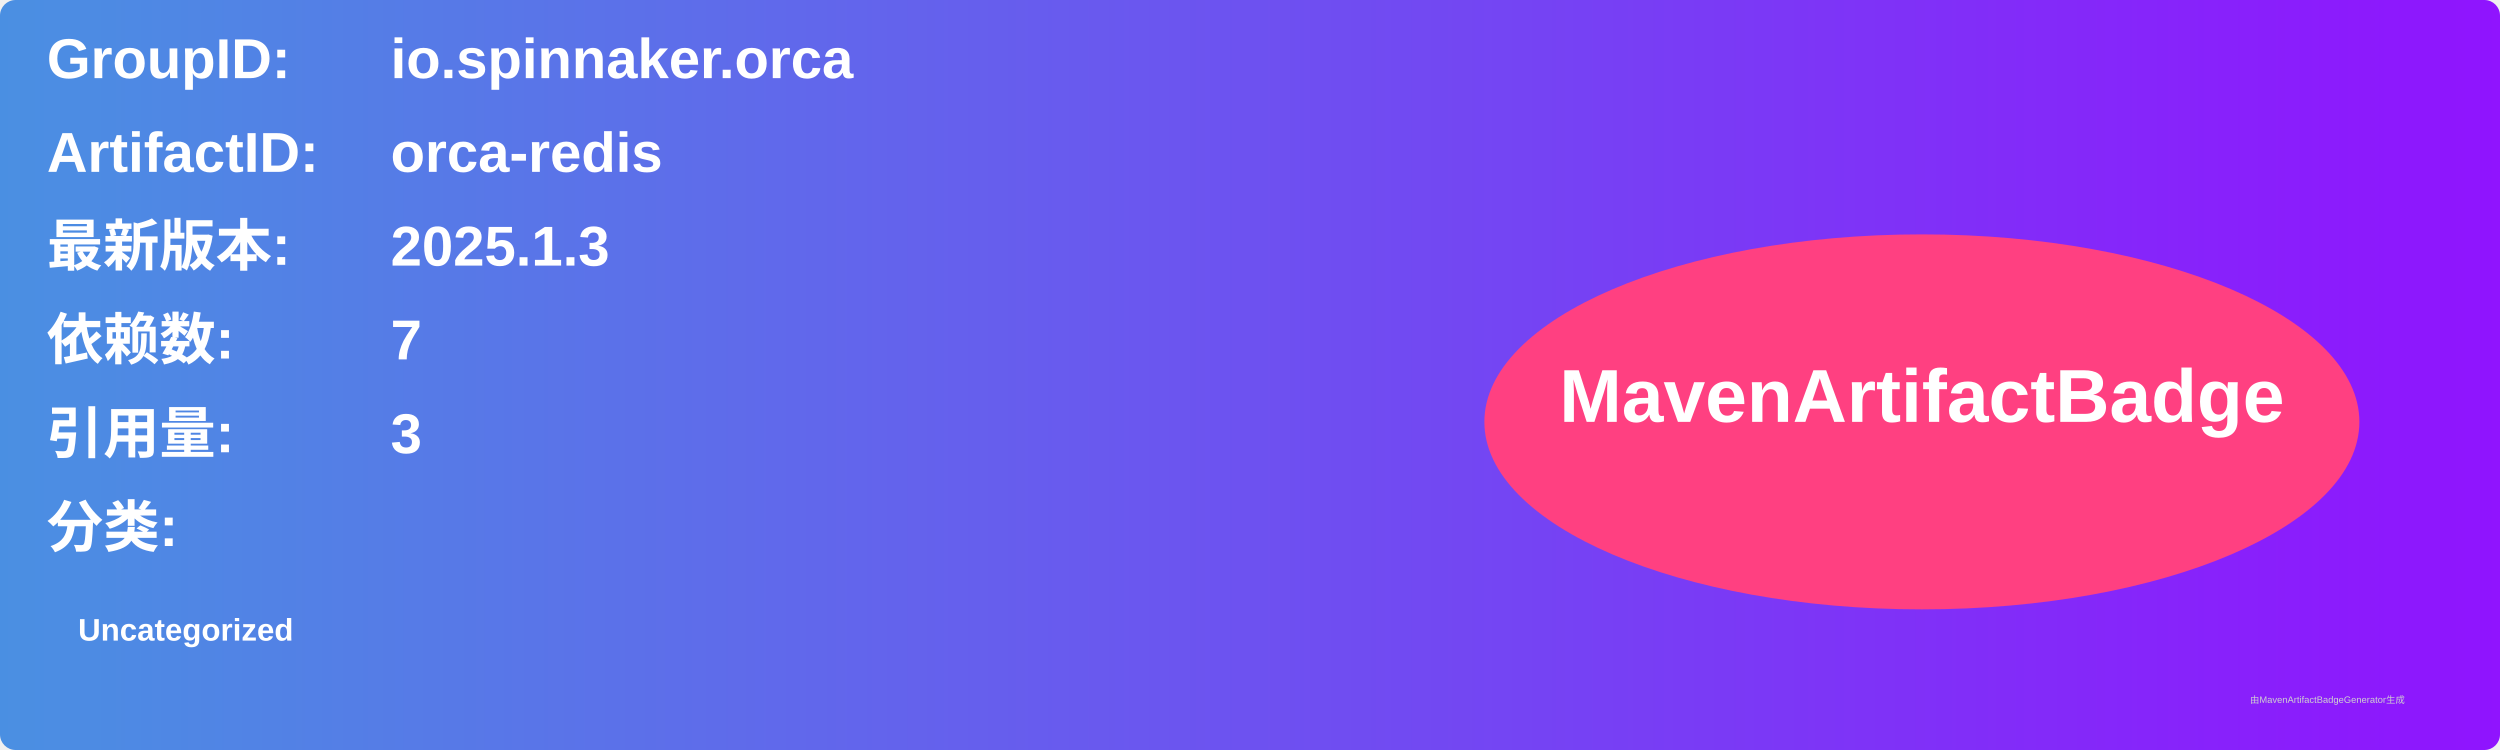
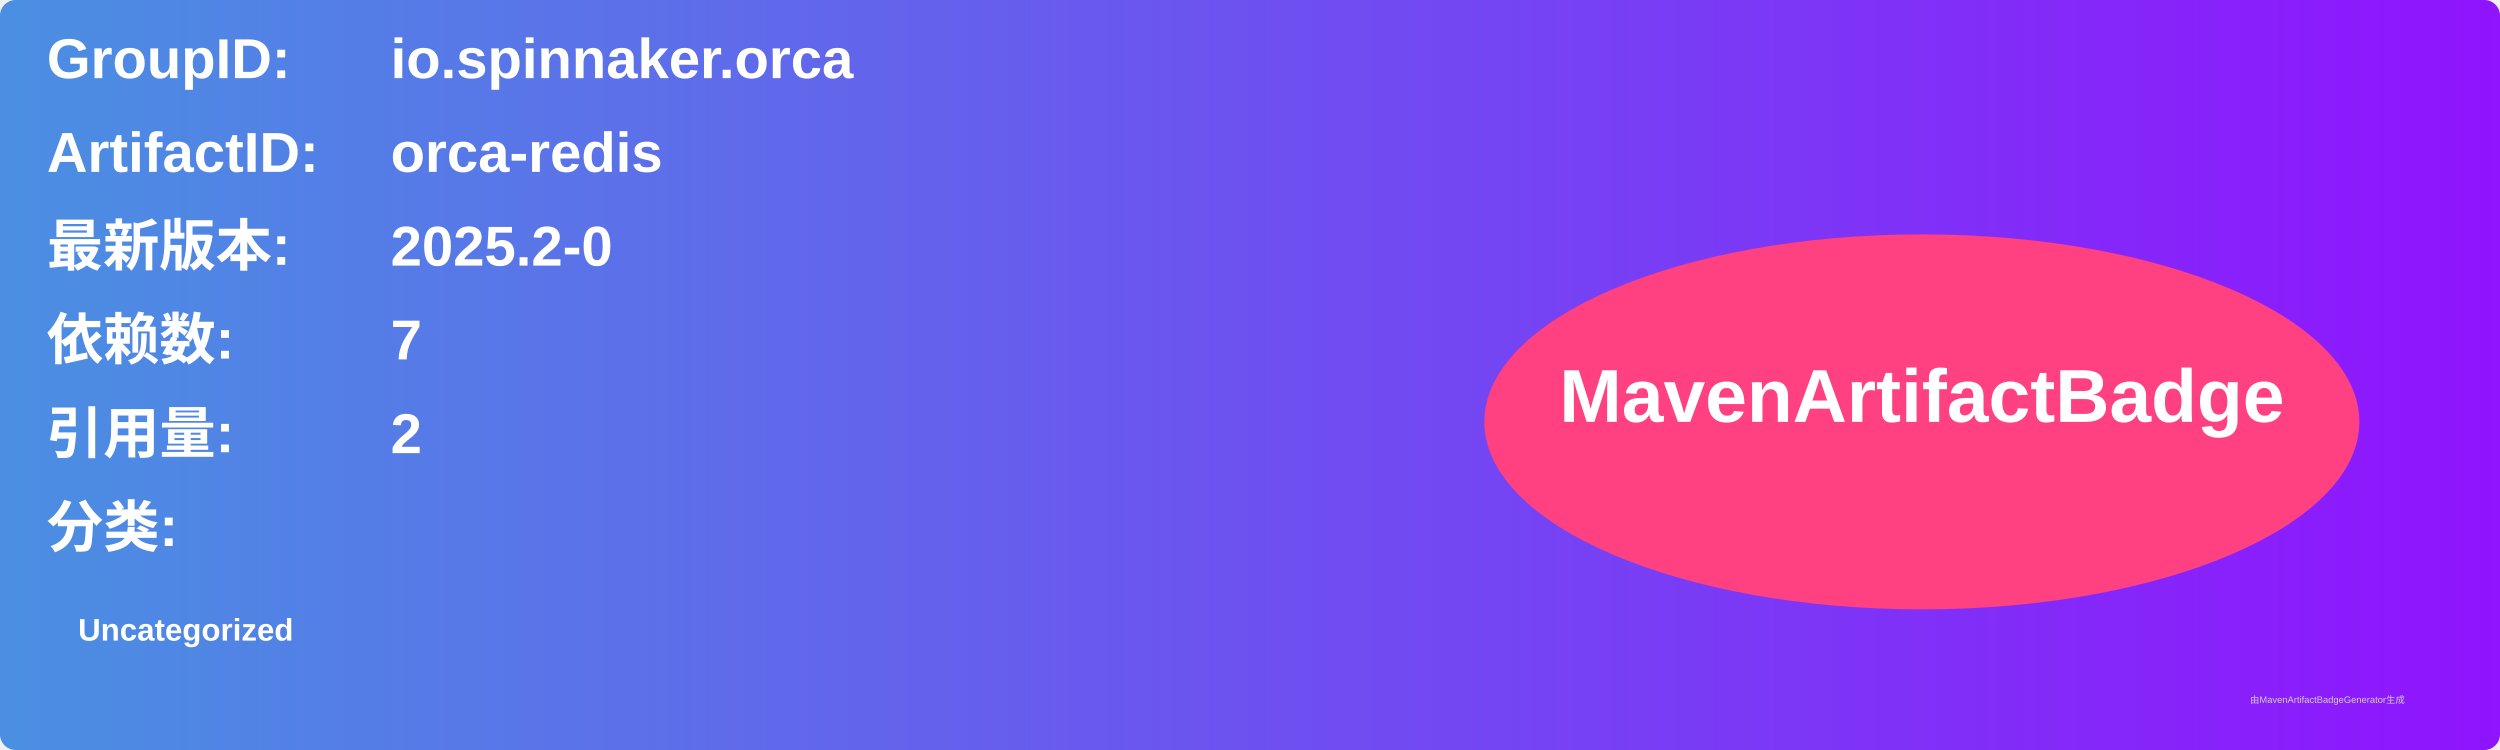
<svg xmlns="http://www.w3.org/2000/svg" width="800" height="240" viewBox="0 0 800 240">
  <linearGradient id="grad" x1="0%" y1="0%" x2="100%" y2="0%">
    <stop offset="0%" stop-color="#4a90e2" />
    <stop offset="100%" stop-color="#9013fe" />
  </linearGradient>
  <rect width="100%" height="100%" rx="5" ry="5" fill="url(#grad)" />
  <g transform="translate(15, 15)">
    <text x="0" y="10" font-family="Arial" font-size="18" fill="white" font-weight="bold" width="260">GroupID:</text>
    <text x="110" y="10" font-family="Arial" font-size="18" fill="white" font-weight="bold" width="460">io.spinnaker.orca</text>
    <text x="0" y="40" font-family="Arial" font-size="18" fill="white" font-weight="bold" width="260">ArtifactID:</text>
    <text x="110" y="40" font-family="Arial" font-size="18" fill="white" font-weight="bold" width="460">orca-redis</text>
    <text x="0" y="70" font-family="Arial" font-size="18" fill="white" font-weight="bold">最新版本:</text>
    <text x="110" y="70" font-family="Arial" font-size="18" fill="white" font-weight="bold">
-       <tspan font-weight="bold">2025.1.3</tspan>
+       <tspan font-weight="bold">2025.2-0</tspan>
    </text>
    <text x="0" y="100" font-family="Arial" font-size="18" fill="white" font-weight="bold">依赖数: </text>
    <text x="110" y="100" font-family="Arial" font-size="18" fill="white">
      <tspan font-weight="bold">7</tspan>
    </text>
    <text x="0" y="130" font-family="Arial" font-size="18" fill="white" font-weight="bold">引用量: </text>
    <text x="110" y="130" font-family="Arial" font-size="18" fill="white">
-       <tspan font-weight="bold">3</tspan>
+       <tspan font-weight="bold">2</tspan>
    </text>
    <text x="0" y="160" font-family="Arial" font-size="18" fill="white" font-weight="bold">分类:</text>
    <text x="10" y="190" font-family="Arial" font-size="10" fill="white">
      <tspan font-weight="bold">Uncategorized</tspan>
    </text>
    <ellipse cx="600" cy="120" rx="140" ry="60" fill="#ff4081" />
    <text x="600" y="120" text-anchor="middle" font-family="Arial" font-size="24" fill="white" font-weight="bold">MavenArtifactBadge</text>
  </g>
  <text x="720" y="225" font-family="Arial" font-size="3" fill="#d0d0d0">由MavenArtifactBadgeGenerator生成</text>
</svg>
